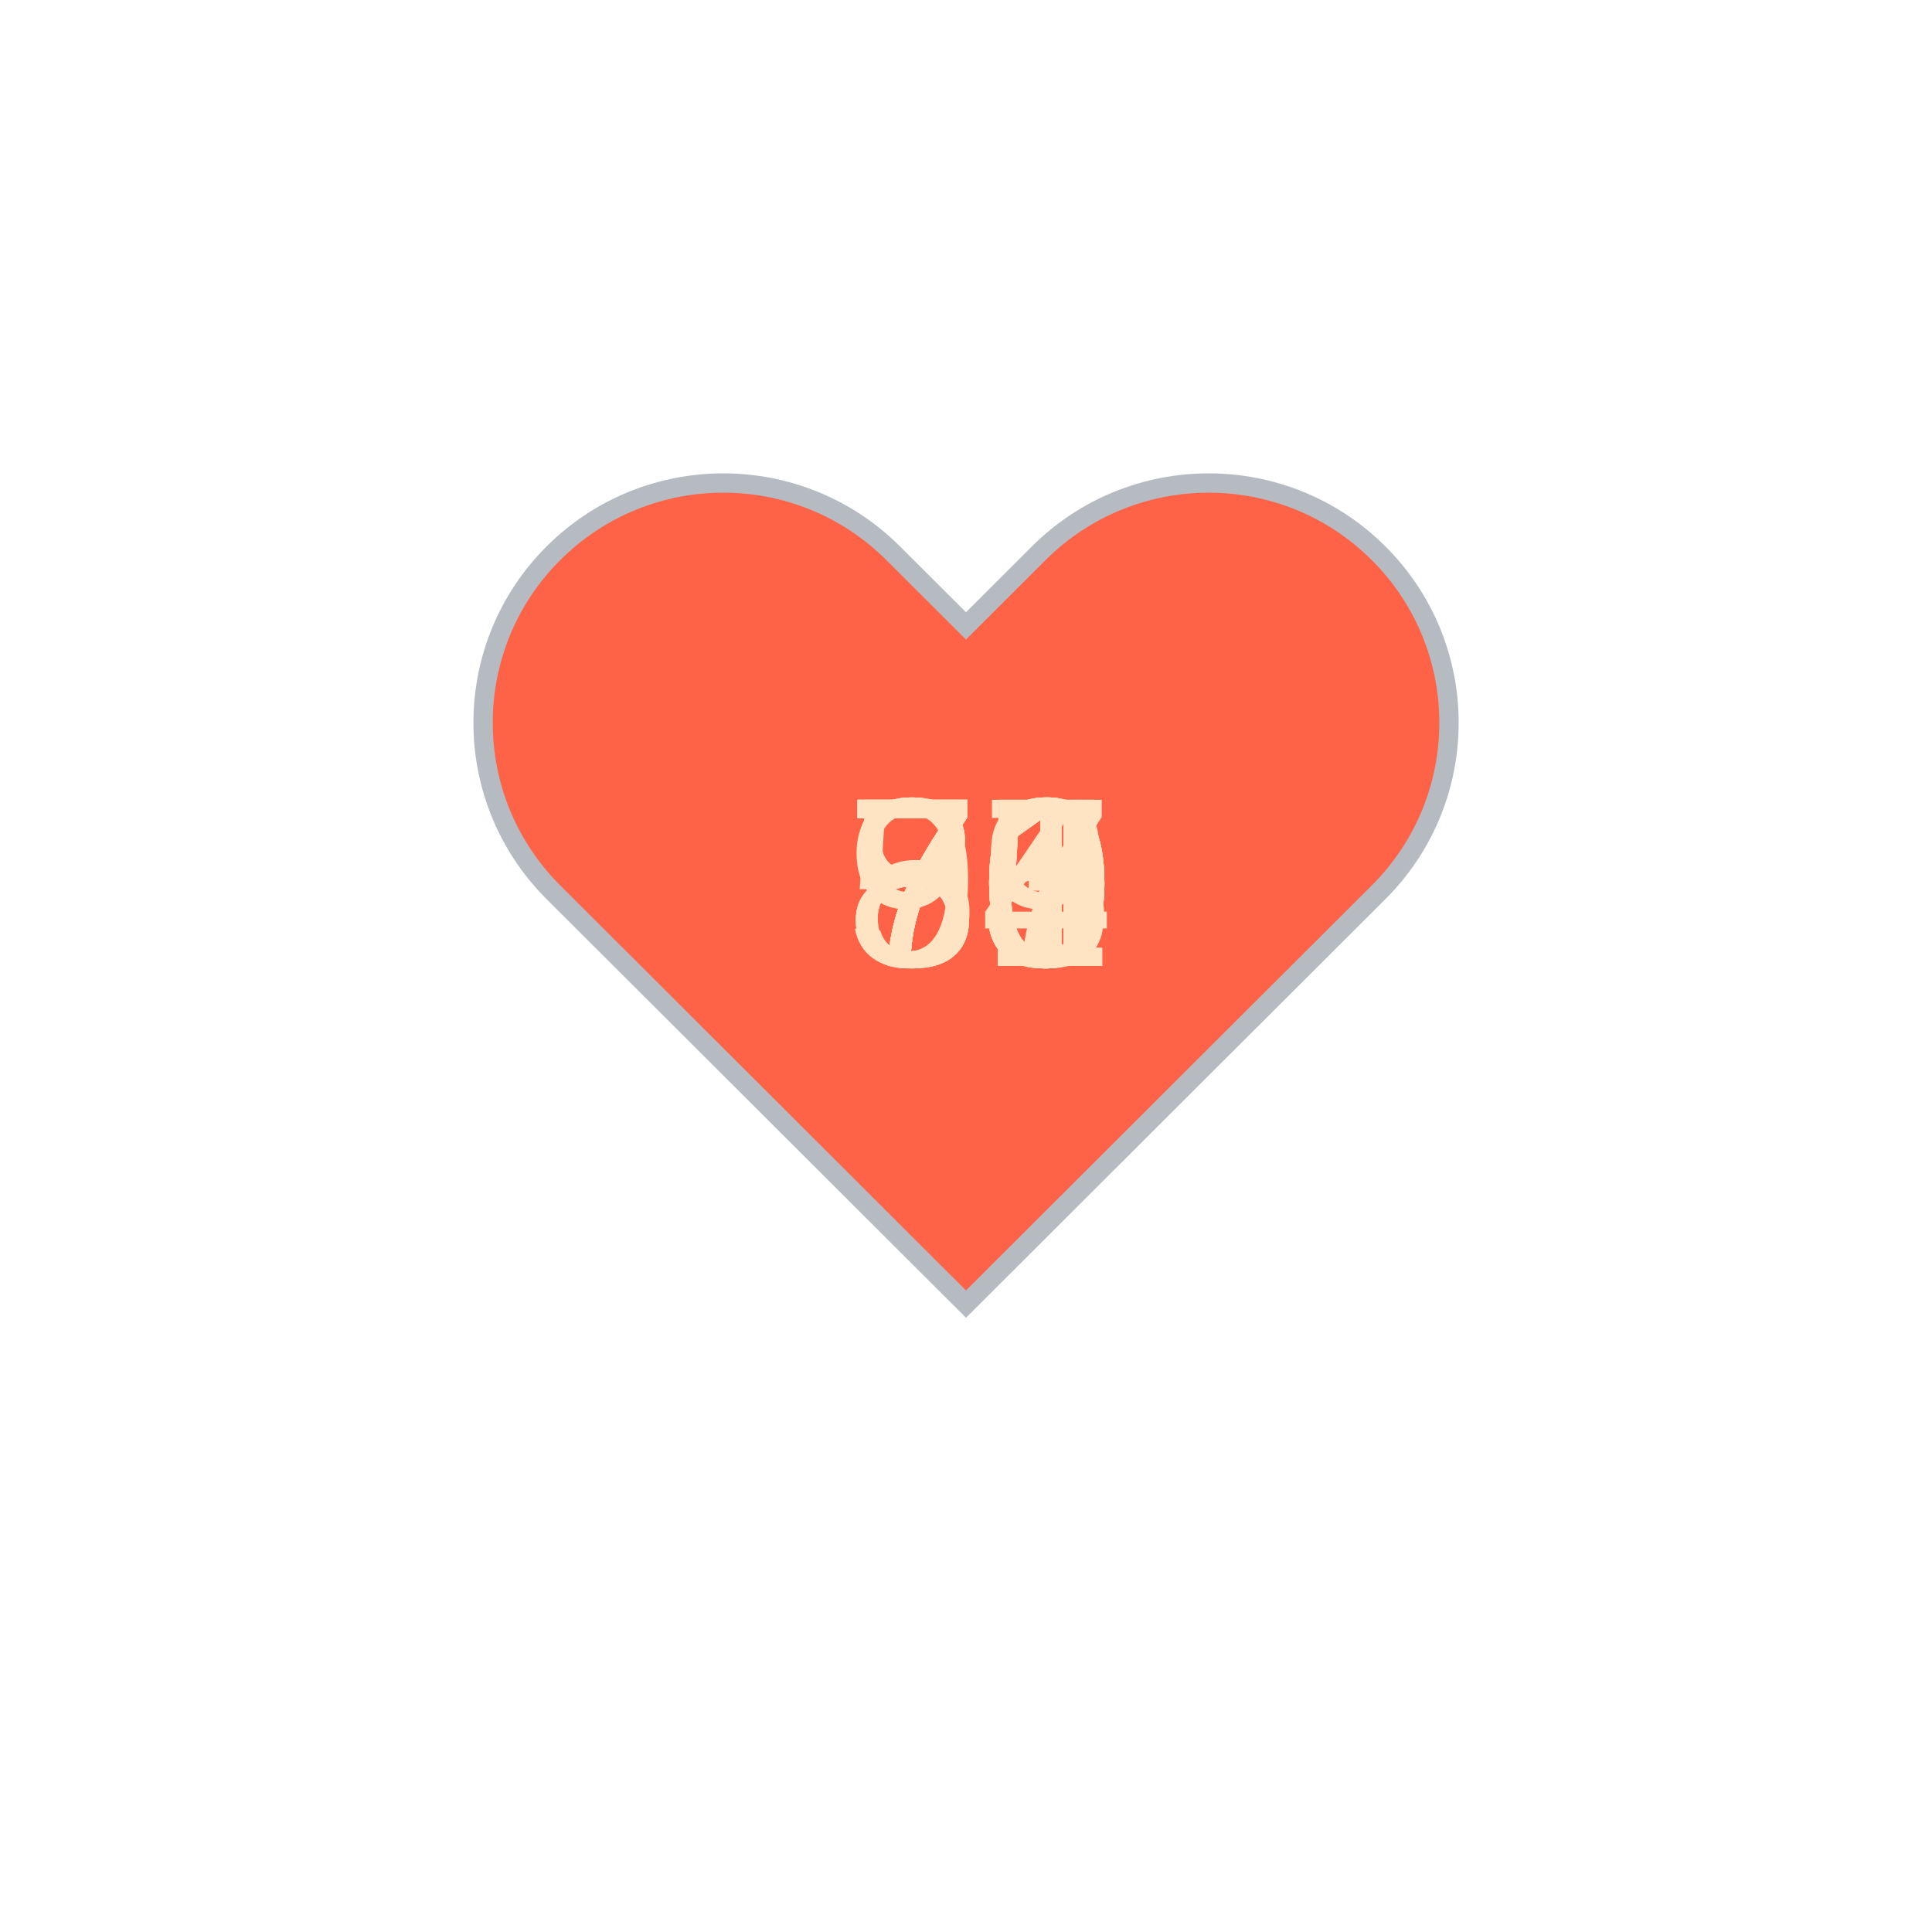
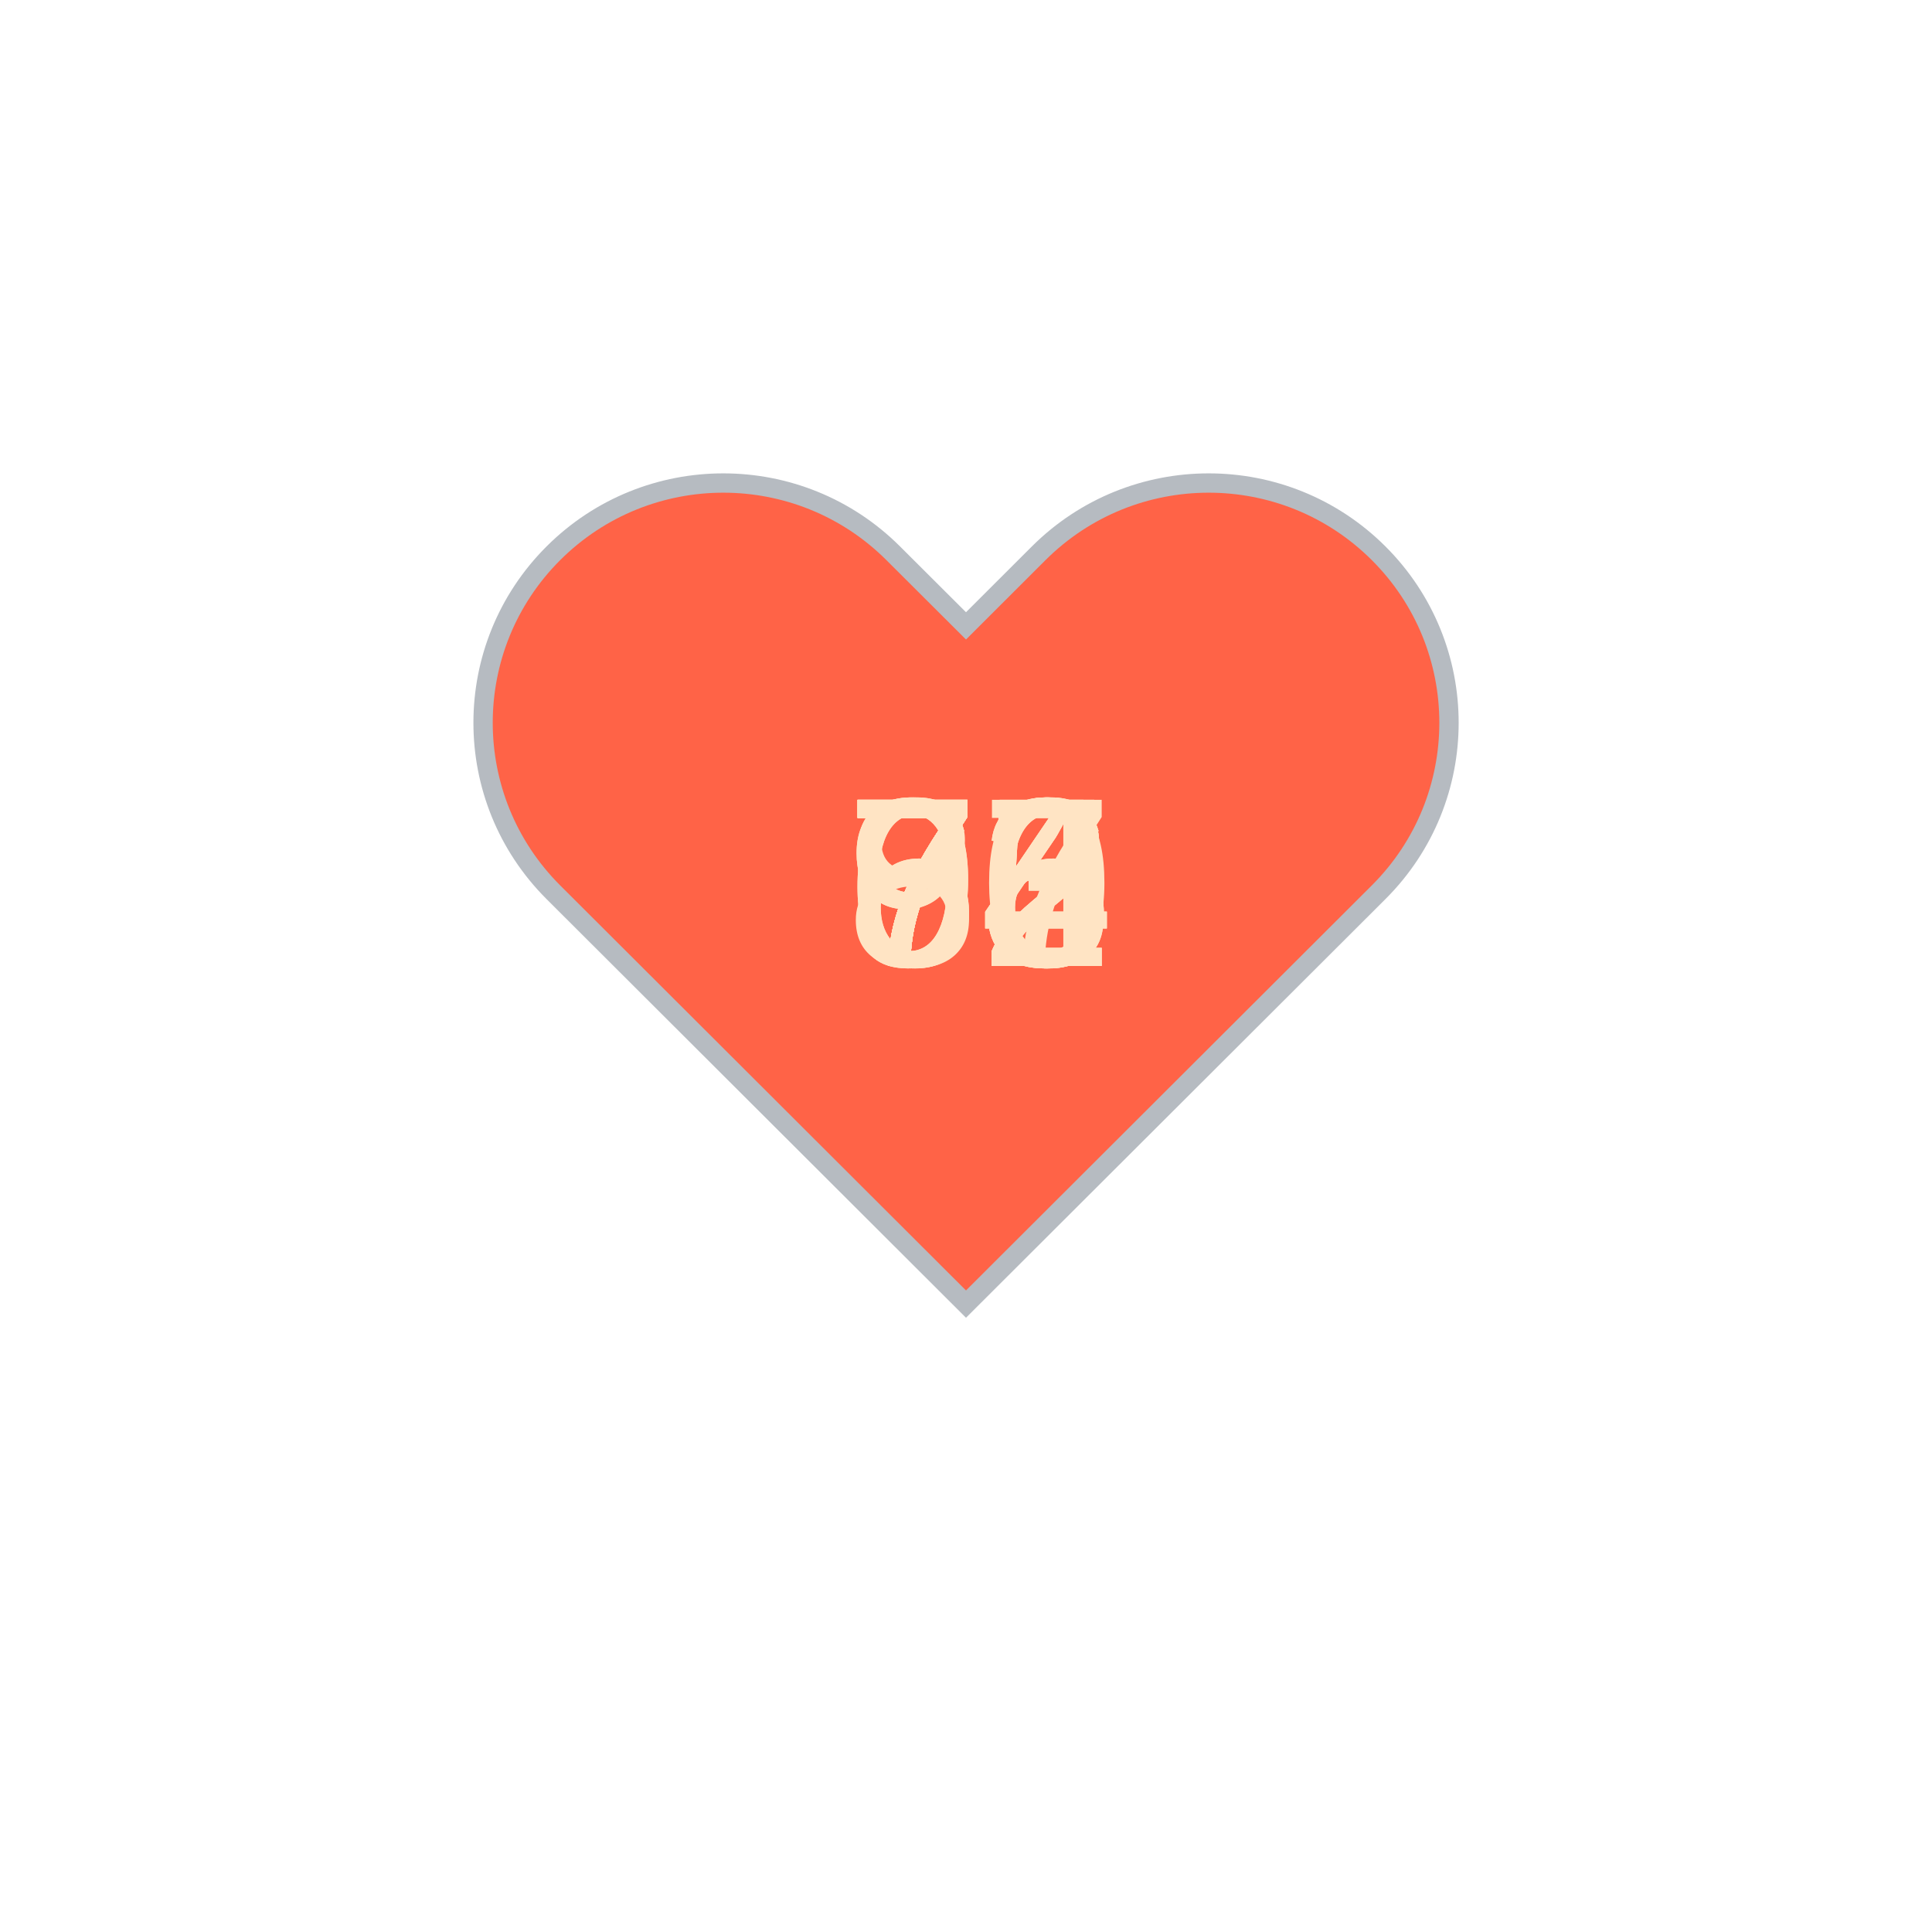
<svg xmlns="http://www.w3.org/2000/svg" baseProfile="full" height="150" version="1.1" viewBox="0,0,200,200" width="150">
  <defs />
  <g transform="translate(100 100)">
    <path d="M92.71,7.27L92.71,7.27c-9.71-9.69-25.46-9.69-35.18,0L50,14.79l-7.54-7.52C32.75-2.42,17-2.42,7.29,7.27v0 c-9.71,9.69-9.71,25.41,0,35.1L50,85l42.71-42.63C102.43,32.68,102.43,16.96,92.71,7.27z" fill="tomato" stroke="#B6BBC1" stroke-width="2" transform="translate(-50 -50)" />
    <animateTransform additive="sum" attributeName="transform" dur="1.2s" repeatCount="indefinite" type="scale" values="1; 1.5; 1.25; 1.5; 1.5; 1;" />
-     <text fill="bisque" style="font-size:25px; font-family:Arial" transform="translate(-12.5 0)">75<animate attributeName="visibility" dur="18.0s" keyTimes="0;0.07;0.13;0.2;0.27;0.33;0.4;0.47;0.53;0.6;0.67;0.73;0.8;0.87;0.93;1.0" repeatCount="indefinite" values="visible;hidden;hidden;hidden;hidden;hidden;hidden;hidden;hidden;hidden;hidden;hidden;hidden;hidden;hidden;hidden" />
+     <text fill="bisque" style="font-size:25px; font-family:Arial" transform="translate(-12.5 0)">73<animate attributeName="visibility" dur="18.0s" keyTimes="0;0.07;0.13;0.2;0.27;0.33;0.4;0.47;0.53;0.6;0.67;0.73;0.8;0.87;0.93;1.0" repeatCount="indefinite" values="visible;hidden;hidden;hidden;hidden;hidden;hidden;hidden;hidden;hidden;hidden;hidden;hidden;hidden;hidden;hidden" />
    </text>
-     <text fill="bisque" style="font-size:25px; font-family:Arial" transform="translate(-12.5 0)">75<animate attributeName="visibility" dur="18.0s" keyTimes="0;0.07;0.13;0.2;0.27;0.33;0.4;0.47;0.53;0.6;0.67;0.73;0.8;0.87;0.93;1.0" repeatCount="indefinite" values="hidden;visible;hidden;hidden;hidden;hidden;hidden;hidden;hidden;hidden;hidden;hidden;hidden;hidden;hidden;hidden" />
+     <text fill="bisque" style="font-size:25px; font-family:Arial" transform="translate(-12.5 0)">72<animate attributeName="visibility" dur="18.0s" keyTimes="0;0.07;0.13;0.2;0.27;0.33;0.4;0.47;0.53;0.6;0.67;0.73;0.8;0.87;0.93;1.0" repeatCount="indefinite" values="hidden;visible;hidden;hidden;hidden;hidden;hidden;hidden;hidden;hidden;hidden;hidden;hidden;hidden;hidden;hidden" />
    </text>
    <text fill="bisque" style="font-size:25px; font-family:Arial" transform="translate(-12.5 0)">74<animate attributeName="visibility" dur="18.0s" keyTimes="0;0.07;0.13;0.2;0.27;0.33;0.4;0.47;0.53;0.6;0.67;0.73;0.8;0.87;0.93;1.0" repeatCount="indefinite" values="hidden;hidden;visible;hidden;hidden;hidden;hidden;hidden;hidden;hidden;hidden;hidden;hidden;hidden;hidden;hidden" />
    </text>
-     <text fill="bisque" style="font-size:25px; font-family:Arial" transform="translate(-12.5 0)">70<animate attributeName="visibility" dur="18.0s" keyTimes="0;0.07;0.13;0.2;0.27;0.33;0.4;0.47;0.53;0.6;0.67;0.73;0.8;0.87;0.93;1.0" repeatCount="indefinite" values="hidden;hidden;hidden;visible;hidden;hidden;hidden;hidden;hidden;hidden;hidden;hidden;hidden;hidden;hidden;hidden" />
+     <text fill="bisque" style="font-size:25px; font-family:Arial" transform="translate(-12.5 0)">76<animate attributeName="visibility" dur="18.0s" keyTimes="0;0.07;0.13;0.2;0.27;0.33;0.4;0.47;0.53;0.6;0.67;0.73;0.8;0.87;0.93;1.0" repeatCount="indefinite" values="hidden;hidden;hidden;visible;hidden;hidden;hidden;hidden;hidden;hidden;hidden;hidden;hidden;hidden;hidden;hidden" />
    </text>
-     <text fill="bisque" style="font-size:25px; font-family:Arial" transform="translate(-12.5 0)">70<animate attributeName="visibility" dur="18.0s" keyTimes="0;0.07;0.13;0.2;0.27;0.33;0.4;0.47;0.53;0.6;0.67;0.73;0.8;0.87;0.93;1.0" repeatCount="indefinite" values="hidden;hidden;hidden;hidden;visible;hidden;hidden;hidden;hidden;hidden;hidden;hidden;hidden;hidden;hidden;hidden" />
+     <text fill="bisque" style="font-size:25px; font-family:Arial" transform="translate(-12.5 0)">96<animate attributeName="visibility" dur="18.0s" keyTimes="0;0.07;0.13;0.2;0.27;0.33;0.4;0.47;0.53;0.6;0.67;0.73;0.8;0.87;0.93;1.0" repeatCount="indefinite" values="hidden;hidden;hidden;hidden;visible;hidden;hidden;hidden;hidden;hidden;hidden;hidden;hidden;hidden;hidden;hidden" />
    </text>
-     <text fill="bisque" style="font-size:25px; font-family:Arial" transform="translate(-12.5 0)">70<animate attributeName="visibility" dur="18.0s" keyTimes="0;0.07;0.13;0.2;0.27;0.33;0.4;0.47;0.53;0.6;0.67;0.73;0.8;0.87;0.93;1.0" repeatCount="indefinite" values="hidden;hidden;hidden;hidden;hidden;visible;hidden;hidden;hidden;hidden;hidden;hidden;hidden;hidden;hidden;hidden" />
+     <text fill="bisque" style="font-size:25px; font-family:Arial" transform="translate(-12.5 0)">94<animate attributeName="visibility" dur="18.0s" keyTimes="0;0.07;0.13;0.2;0.27;0.33;0.4;0.47;0.53;0.6;0.67;0.73;0.8;0.87;0.93;1.0" repeatCount="indefinite" values="hidden;hidden;hidden;hidden;hidden;visible;hidden;hidden;hidden;hidden;hidden;hidden;hidden;hidden;hidden;hidden" />
    </text>
-     <text fill="bisque" style="font-size:25px; font-family:Arial" transform="translate(-12.5 0)">71<animate attributeName="visibility" dur="18.0s" keyTimes="0;0.07;0.13;0.2;0.27;0.33;0.4;0.47;0.53;0.6;0.67;0.73;0.8;0.87;0.93;1.0" repeatCount="indefinite" values="hidden;hidden;hidden;hidden;hidden;hidden;visible;hidden;hidden;hidden;hidden;hidden;hidden;hidden;hidden;hidden" />
+     <text fill="bisque" style="font-size:25px; font-family:Arial" transform="translate(-12.5 0)">72<animate attributeName="visibility" dur="18.0s" keyTimes="0;0.07;0.13;0.2;0.27;0.33;0.4;0.47;0.53;0.6;0.67;0.73;0.8;0.87;0.93;1.0" repeatCount="indefinite" values="hidden;hidden;hidden;hidden;hidden;hidden;visible;hidden;hidden;hidden;hidden;hidden;hidden;hidden;hidden;hidden" />
    </text>
-     <text fill="bisque" style="font-size:25px; font-family:Arial" transform="translate(-12.5 0)">80<animate attributeName="visibility" dur="18.0s" keyTimes="0;0.07;0.13;0.2;0.27;0.33;0.4;0.47;0.53;0.6;0.67;0.73;0.8;0.87;0.93;1.0" repeatCount="indefinite" values="hidden;hidden;hidden;hidden;hidden;hidden;hidden;visible;hidden;hidden;hidden;hidden;hidden;hidden;hidden;hidden" />
+     <text fill="bisque" style="font-size:25px; font-family:Arial" transform="translate(-12.5 0)">75<animate attributeName="visibility" dur="18.0s" keyTimes="0;0.07;0.13;0.2;0.27;0.33;0.4;0.47;0.53;0.6;0.67;0.73;0.8;0.87;0.93;1.0" repeatCount="indefinite" values="hidden;hidden;hidden;hidden;hidden;hidden;hidden;visible;hidden;hidden;hidden;hidden;hidden;hidden;hidden;hidden" />
    </text>
-     <text fill="bisque" style="font-size:25px; font-family:Arial" transform="translate(-12.5 0)">80<animate attributeName="visibility" dur="18.0s" keyTimes="0;0.07;0.13;0.2;0.27;0.33;0.4;0.47;0.53;0.6;0.67;0.73;0.8;0.87;0.93;1.0" repeatCount="indefinite" values="hidden;hidden;hidden;hidden;hidden;hidden;hidden;hidden;visible;hidden;hidden;hidden;hidden;hidden;hidden;hidden" />
+     <text fill="bisque" style="font-size:25px; font-family:Arial" transform="translate(-12.5 0)">65<animate attributeName="visibility" dur="18.0s" keyTimes="0;0.07;0.13;0.2;0.27;0.33;0.4;0.47;0.53;0.6;0.67;0.73;0.8;0.87;0.93;1.0" repeatCount="indefinite" values="hidden;hidden;hidden;hidden;hidden;hidden;hidden;hidden;visible;hidden;hidden;hidden;hidden;hidden;hidden;hidden" />
    </text>
-     <text fill="bisque" style="font-size:25px; font-family:Arial" transform="translate(-12.5 0)">95<animate attributeName="visibility" dur="18.0s" keyTimes="0;0.07;0.13;0.2;0.27;0.33;0.4;0.47;0.53;0.6;0.67;0.73;0.8;0.87;0.93;1.0" repeatCount="indefinite" values="hidden;hidden;hidden;hidden;hidden;hidden;hidden;hidden;hidden;visible;hidden;hidden;hidden;hidden;hidden;hidden" />
+     <text fill="bisque" style="font-size:25px; font-family:Arial" transform="translate(-12.5 0)">67<animate attributeName="visibility" dur="18.0s" keyTimes="0;0.07;0.13;0.2;0.27;0.33;0.4;0.47;0.53;0.6;0.67;0.73;0.8;0.87;0.93;1.0" repeatCount="indefinite" values="hidden;hidden;hidden;hidden;hidden;hidden;hidden;hidden;hidden;visible;hidden;hidden;hidden;hidden;hidden;hidden" />
    </text>
    <text fill="bisque" style="font-size:25px; font-family:Arial" transform="translate(-12.5 0)">73<animate attributeName="visibility" dur="18.0s" keyTimes="0;0.07;0.13;0.2;0.27;0.33;0.4;0.47;0.53;0.6;0.67;0.73;0.8;0.87;0.93;1.0" repeatCount="indefinite" values="hidden;hidden;hidden;hidden;hidden;hidden;hidden;hidden;hidden;hidden;visible;hidden;hidden;hidden;hidden;hidden" />
    </text>
-     <text fill="bisque" style="font-size:25px; font-family:Arial" transform="translate(-12.5 0)">89<animate attributeName="visibility" dur="18.0s" keyTimes="0;0.07;0.13;0.2;0.27;0.33;0.4;0.47;0.53;0.6;0.67;0.73;0.8;0.87;0.93;1.0" repeatCount="indefinite" values="hidden;hidden;hidden;hidden;hidden;hidden;hidden;hidden;hidden;hidden;hidden;visible;hidden;hidden;hidden;hidden" />
+     <text fill="bisque" style="font-size:25px; font-family:Arial" transform="translate(-12.5 0)">84<animate attributeName="visibility" dur="18.0s" keyTimes="0;0.07;0.13;0.2;0.27;0.33;0.4;0.47;0.53;0.6;0.67;0.73;0.8;0.87;0.93;1.0" repeatCount="indefinite" values="hidden;hidden;hidden;hidden;hidden;hidden;hidden;hidden;hidden;hidden;hidden;visible;hidden;hidden;hidden;hidden" />
    </text>
-     <text fill="bisque" style="font-size:25px; font-family:Arial" transform="translate(-12.5 0)">57<animate attributeName="visibility" dur="18.0s" keyTimes="0;0.07;0.13;0.2;0.27;0.33;0.4;0.47;0.53;0.6;0.67;0.73;0.8;0.87;0.93;1.0" repeatCount="indefinite" values="hidden;hidden;hidden;hidden;hidden;hidden;hidden;hidden;hidden;hidden;hidden;hidden;visible;hidden;hidden;hidden" />
+     <text fill="bisque" style="font-size:25px; font-family:Arial" transform="translate(-12.5 0)">72<animate attributeName="visibility" dur="18.0s" keyTimes="0;0.07;0.13;0.2;0.27;0.33;0.4;0.47;0.53;0.6;0.67;0.73;0.8;0.87;0.93;1.0" repeatCount="indefinite" values="hidden;hidden;hidden;hidden;hidden;hidden;hidden;hidden;hidden;hidden;hidden;hidden;visible;hidden;hidden;hidden" />
    </text>
-     <text fill="bisque" style="font-size:25px; font-family:Arial" transform="translate(-12.5 0)">71<animate attributeName="visibility" dur="18.0s" keyTimes="0;0.07;0.13;0.2;0.27;0.33;0.4;0.47;0.53;0.6;0.67;0.73;0.8;0.87;0.93;1.0" repeatCount="indefinite" values="hidden;hidden;hidden;hidden;hidden;hidden;hidden;hidden;hidden;hidden;hidden;hidden;hidden;visible;hidden;hidden" />
+     <text fill="bisque" style="font-size:25px; font-family:Arial" transform="translate(-12.5 0)">70<animate attributeName="visibility" dur="18.0s" keyTimes="0;0.07;0.13;0.2;0.27;0.33;0.4;0.47;0.53;0.6;0.67;0.73;0.8;0.87;0.93;1.0" repeatCount="indefinite" values="hidden;hidden;hidden;hidden;hidden;hidden;hidden;hidden;hidden;hidden;hidden;hidden;hidden;visible;hidden;hidden" />
    </text>
-     <text fill="bisque" style="font-size:25px; font-family:Arial" transform="translate(-12.5 0)">71<animate attributeName="visibility" dur="18.0s" keyTimes="0;0.07;0.13;0.2;0.27;0.33;0.4;0.47;0.53;0.6;0.67;0.73;0.8;0.87;0.93;1.0" repeatCount="indefinite" values="hidden;hidden;hidden;hidden;hidden;hidden;hidden;hidden;hidden;hidden;hidden;hidden;hidden;hidden;visible;hidden" />
+     <text fill="bisque" style="font-size:25px; font-family:Arial" transform="translate(-12.5 0)">75<animate attributeName="visibility" dur="18.0s" keyTimes="0;0.07;0.13;0.2;0.27;0.33;0.4;0.47;0.53;0.6;0.67;0.73;0.8;0.87;0.93;1.0" repeatCount="indefinite" values="hidden;hidden;hidden;hidden;hidden;hidden;hidden;hidden;hidden;hidden;hidden;hidden;hidden;hidden;visible;hidden" />
    </text>
  </g>
</svg>
